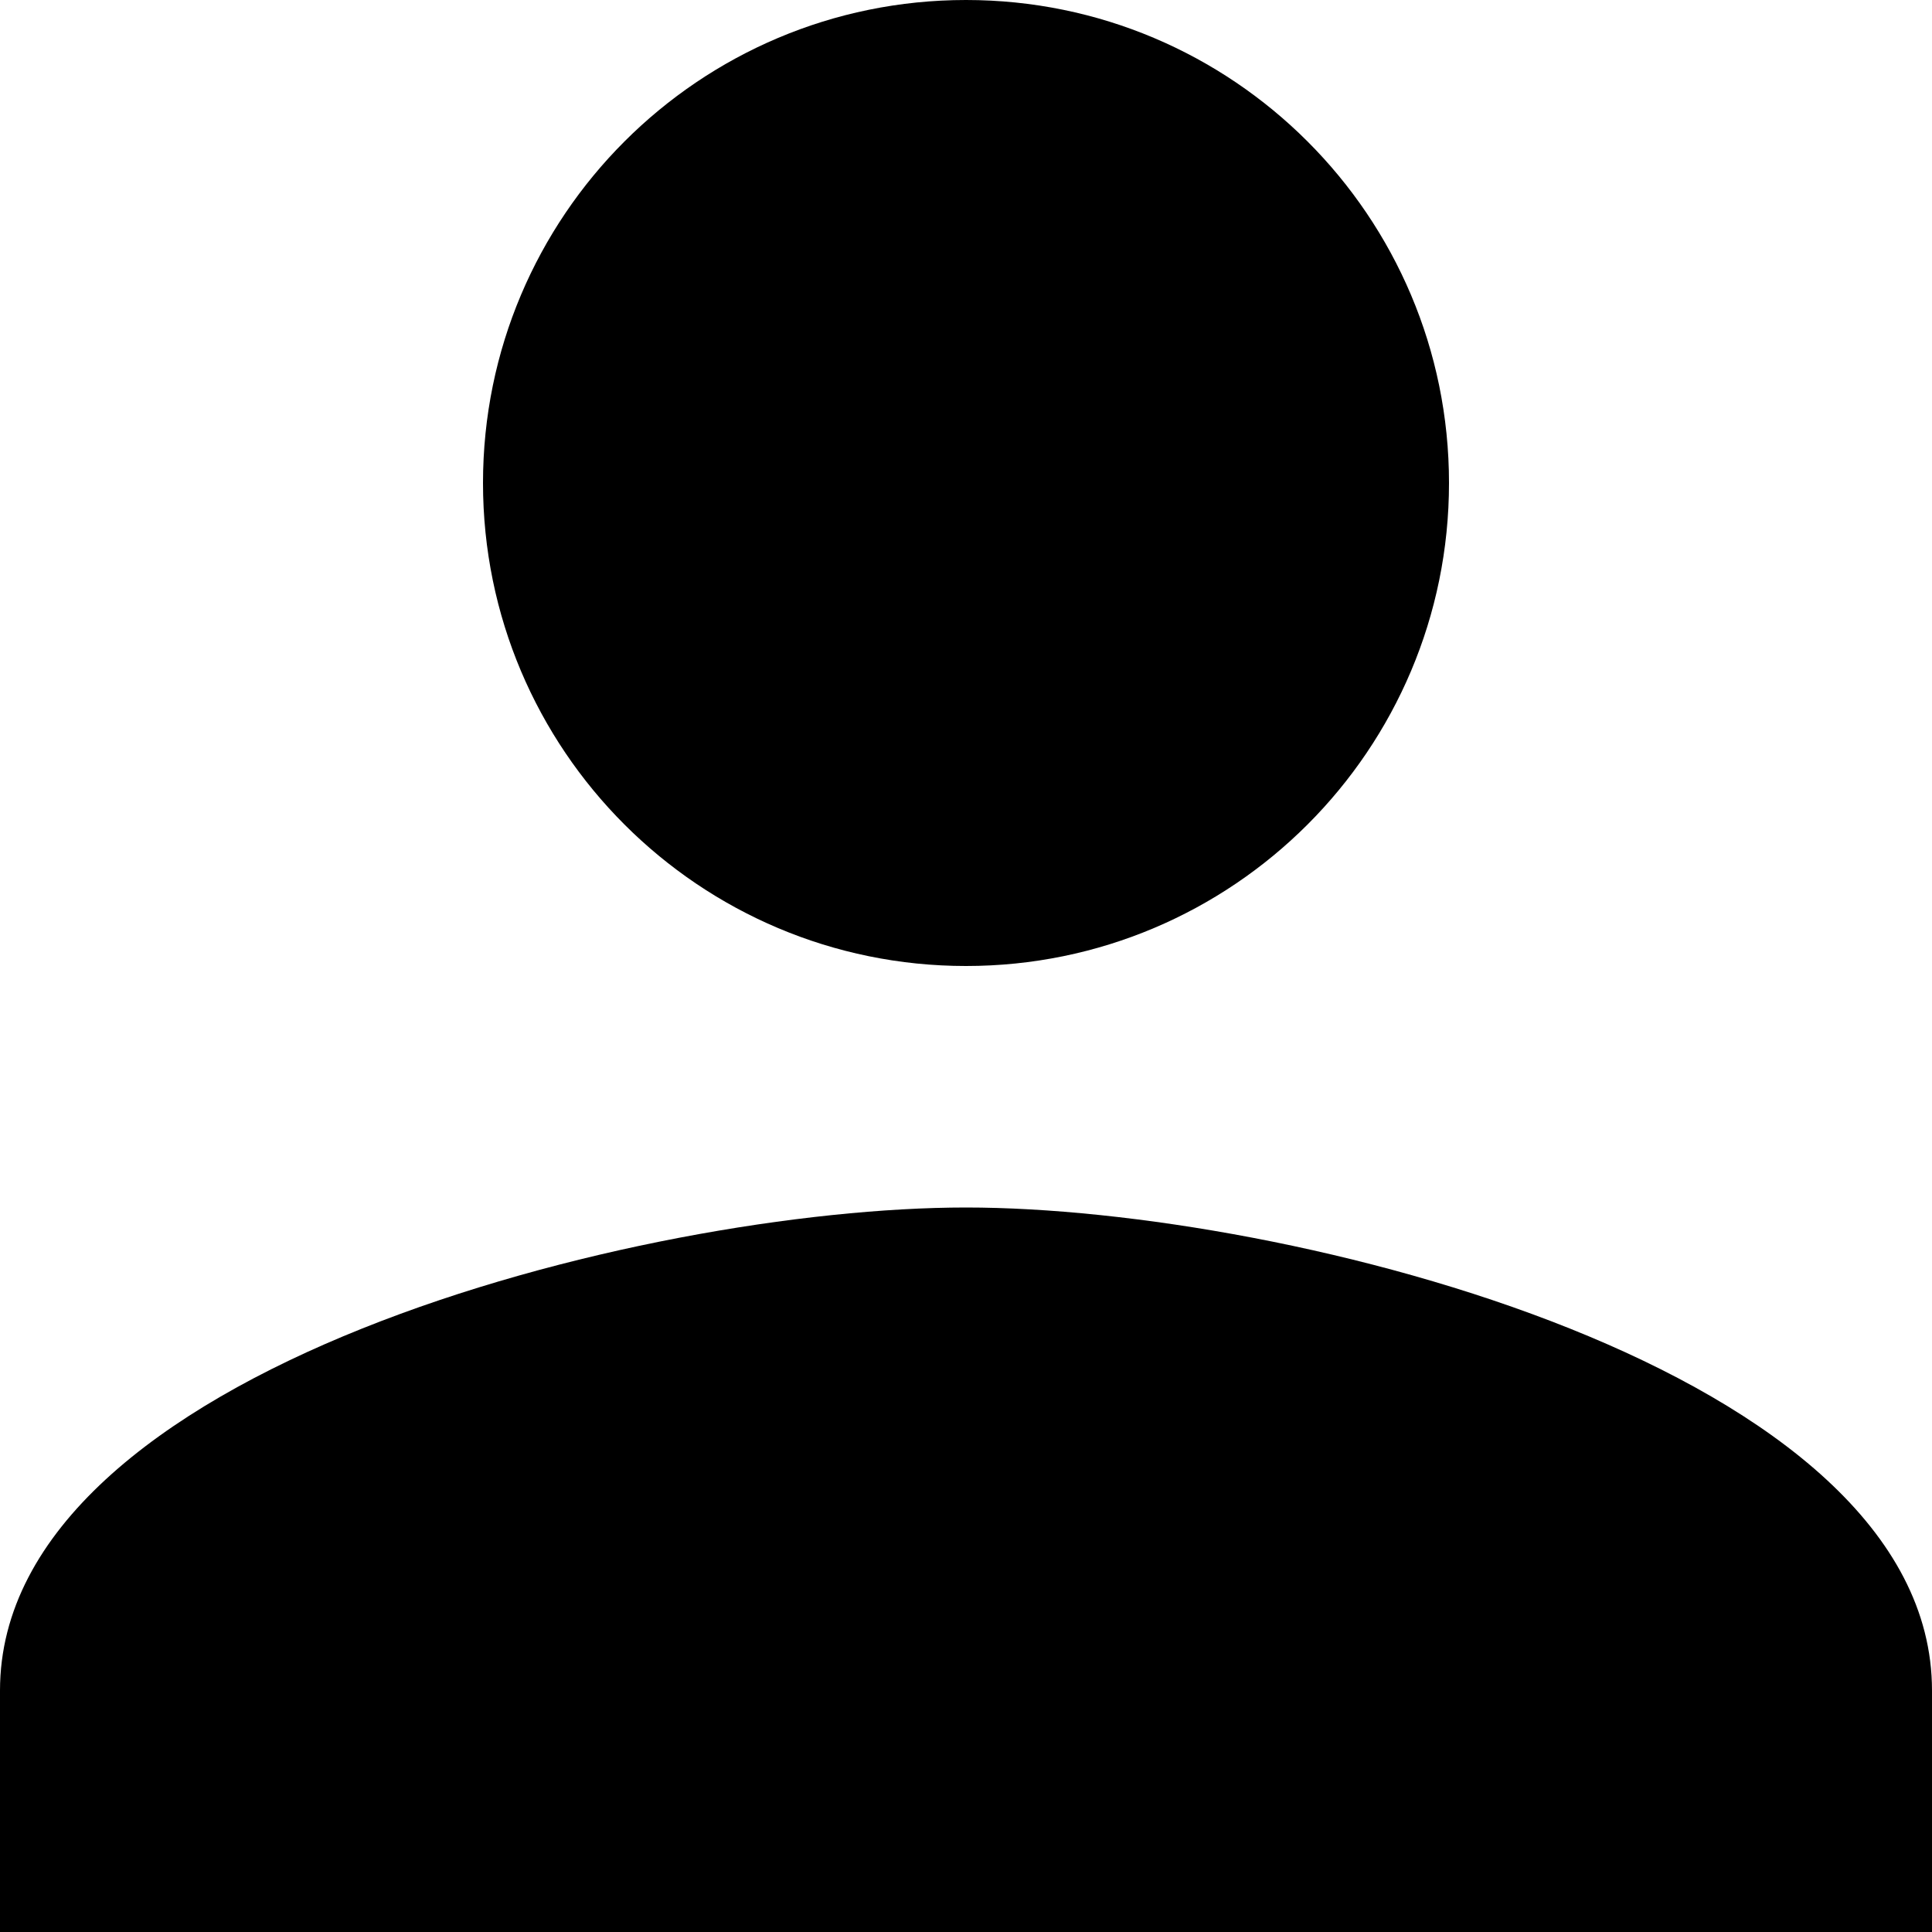
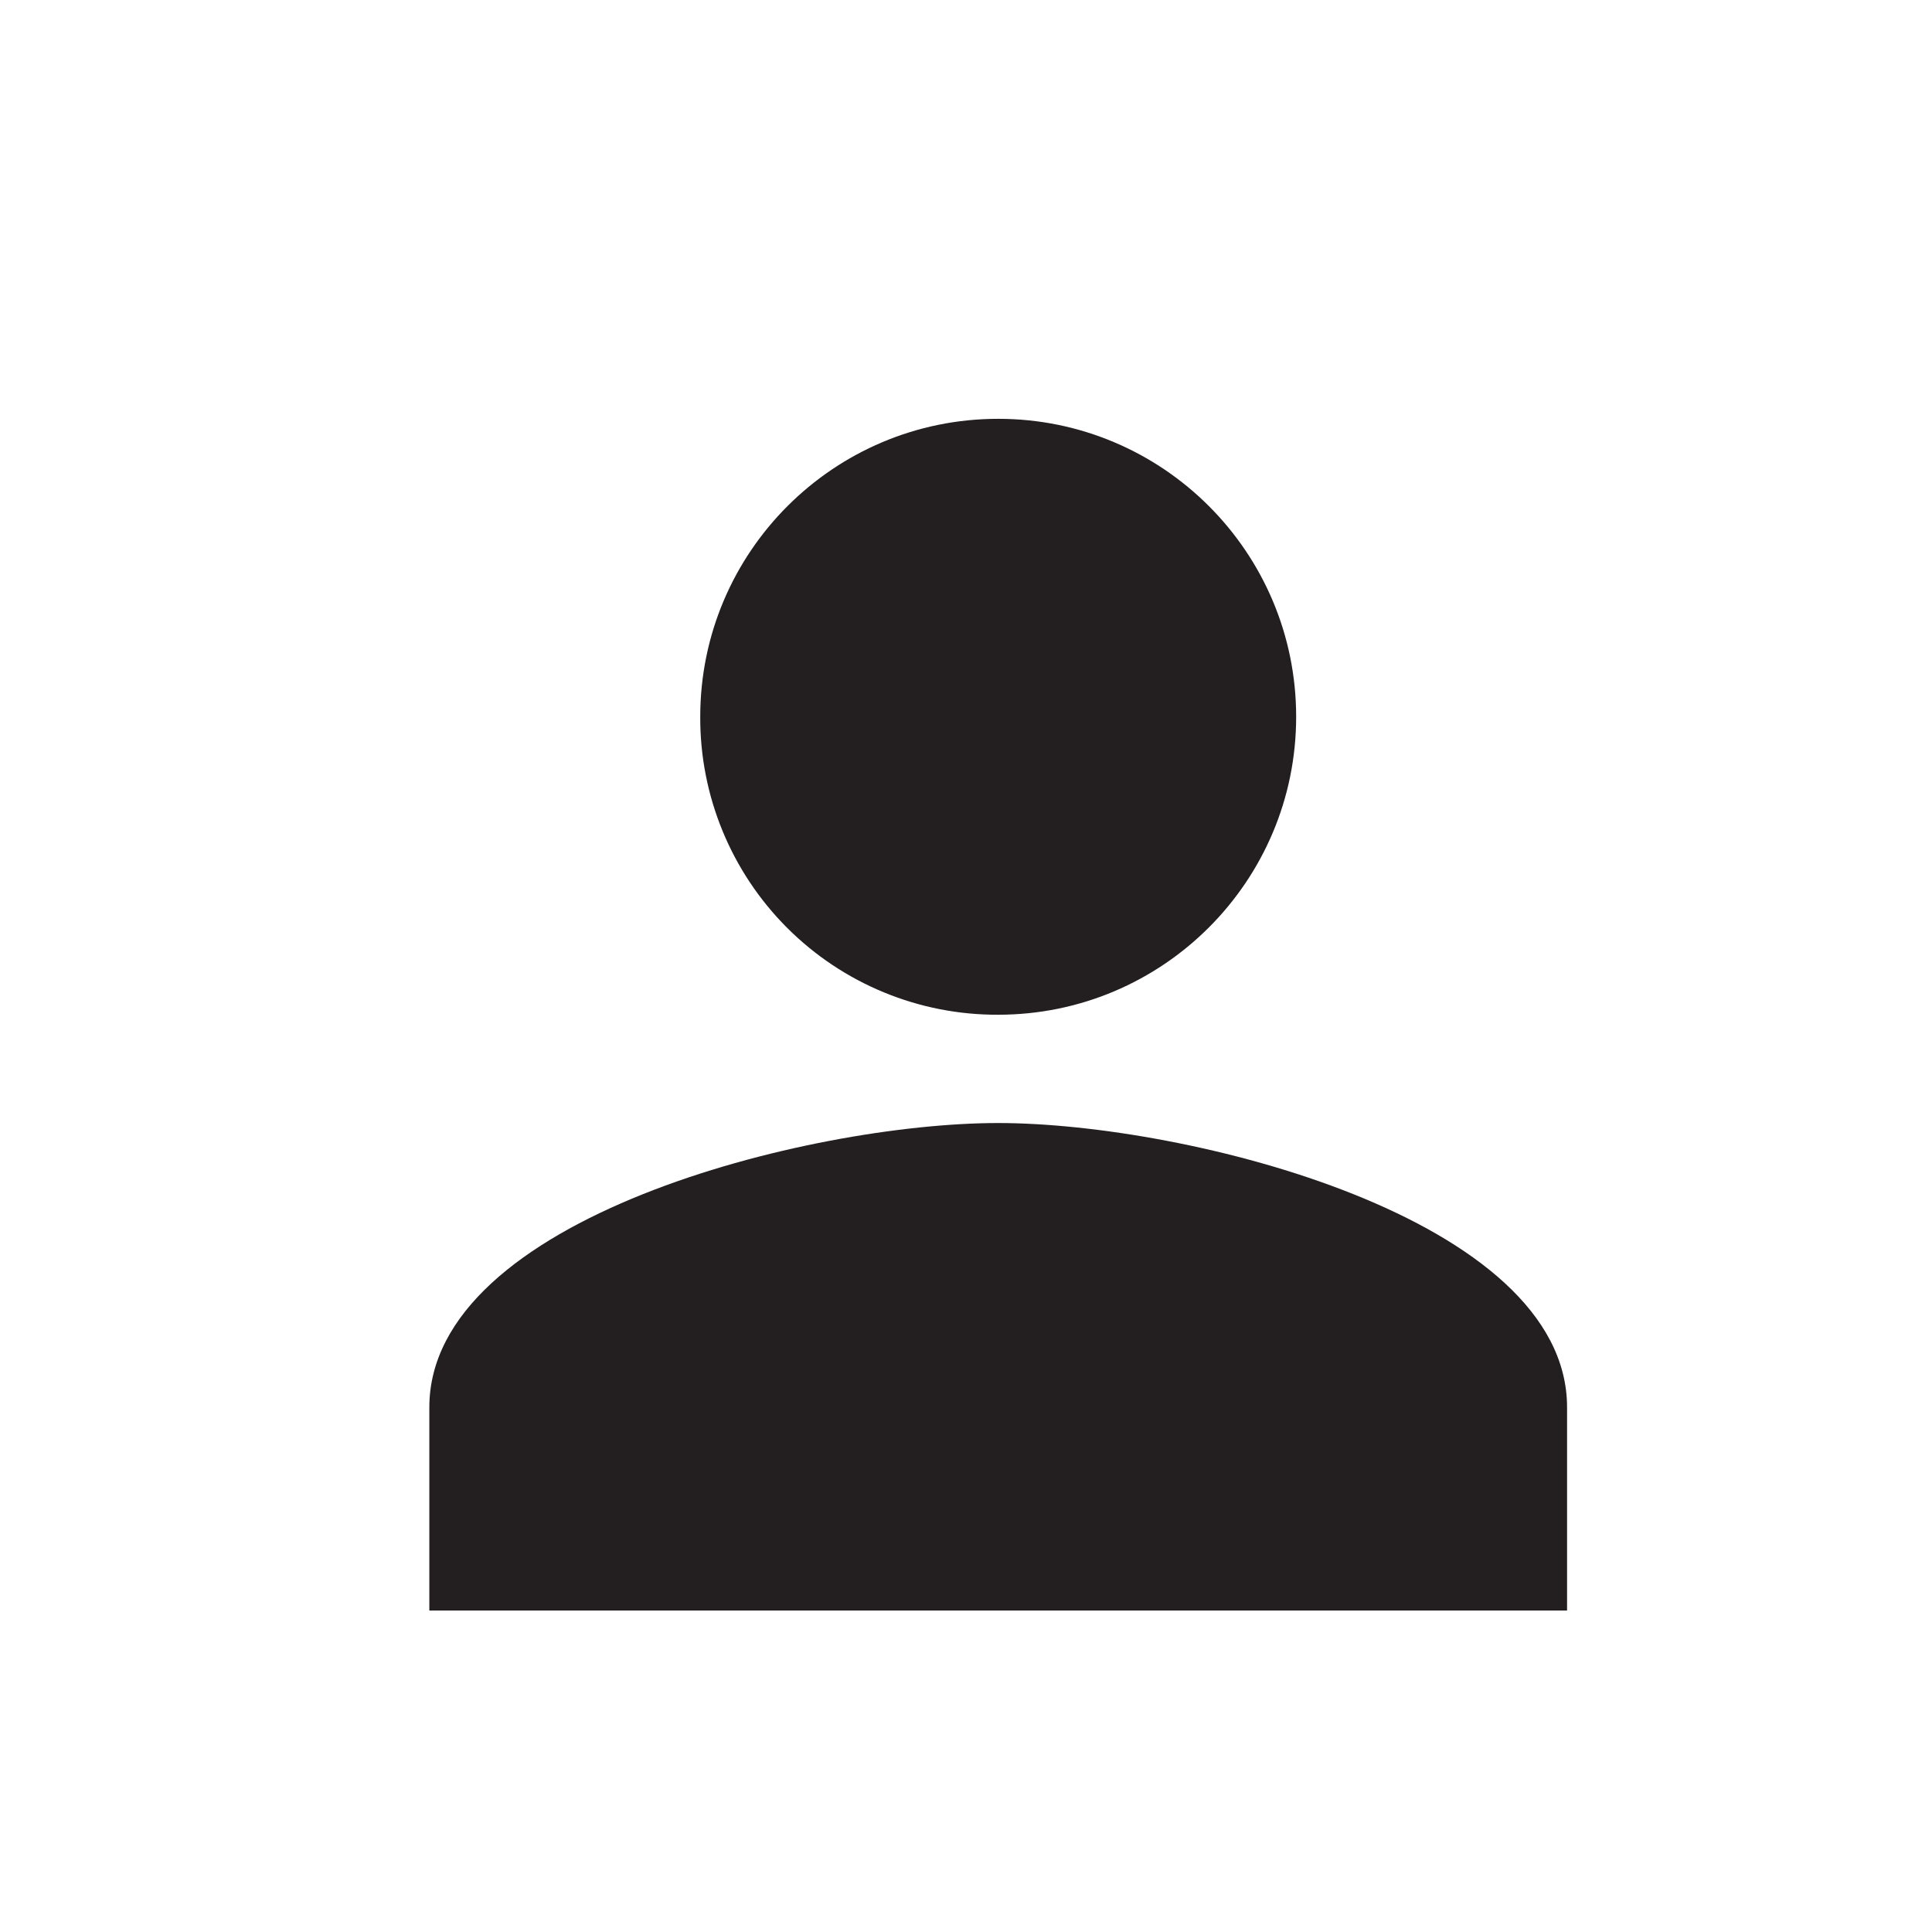
- <svg xmlns="http://www.w3.org/2000/svg" id="Layer_1" data-name="Layer 1" viewBox="0 0 16 16">
-   <path d="M8,10c-2.67,0-8,1.34-8,4v2H16V14C16,11.34,10.67,10,8,10ZM8,8A4,4,0,1,0,4,4,4,4,0,0,0,8,8Z" />
+ <svg xmlns="http://www.w3.org/2000/svg" id="Layer_1" data-name="Layer 1" viewBox="0 0 18 18">
+   <path d="M9.3,10.463c-1.764,0-5.3.886-5.3,2.649v1.893H14.6V13.112C14.6,11.349,11.063,10.463,9.3,10.463Z" fill="#231f20" />
+   <path d="M9.3,9.454A2.776,2.776,0,1,0,6.524,6.678,2.764,2.764,0,0,0,9.3,9.454Z" fill="#231f20" />
</svg>
